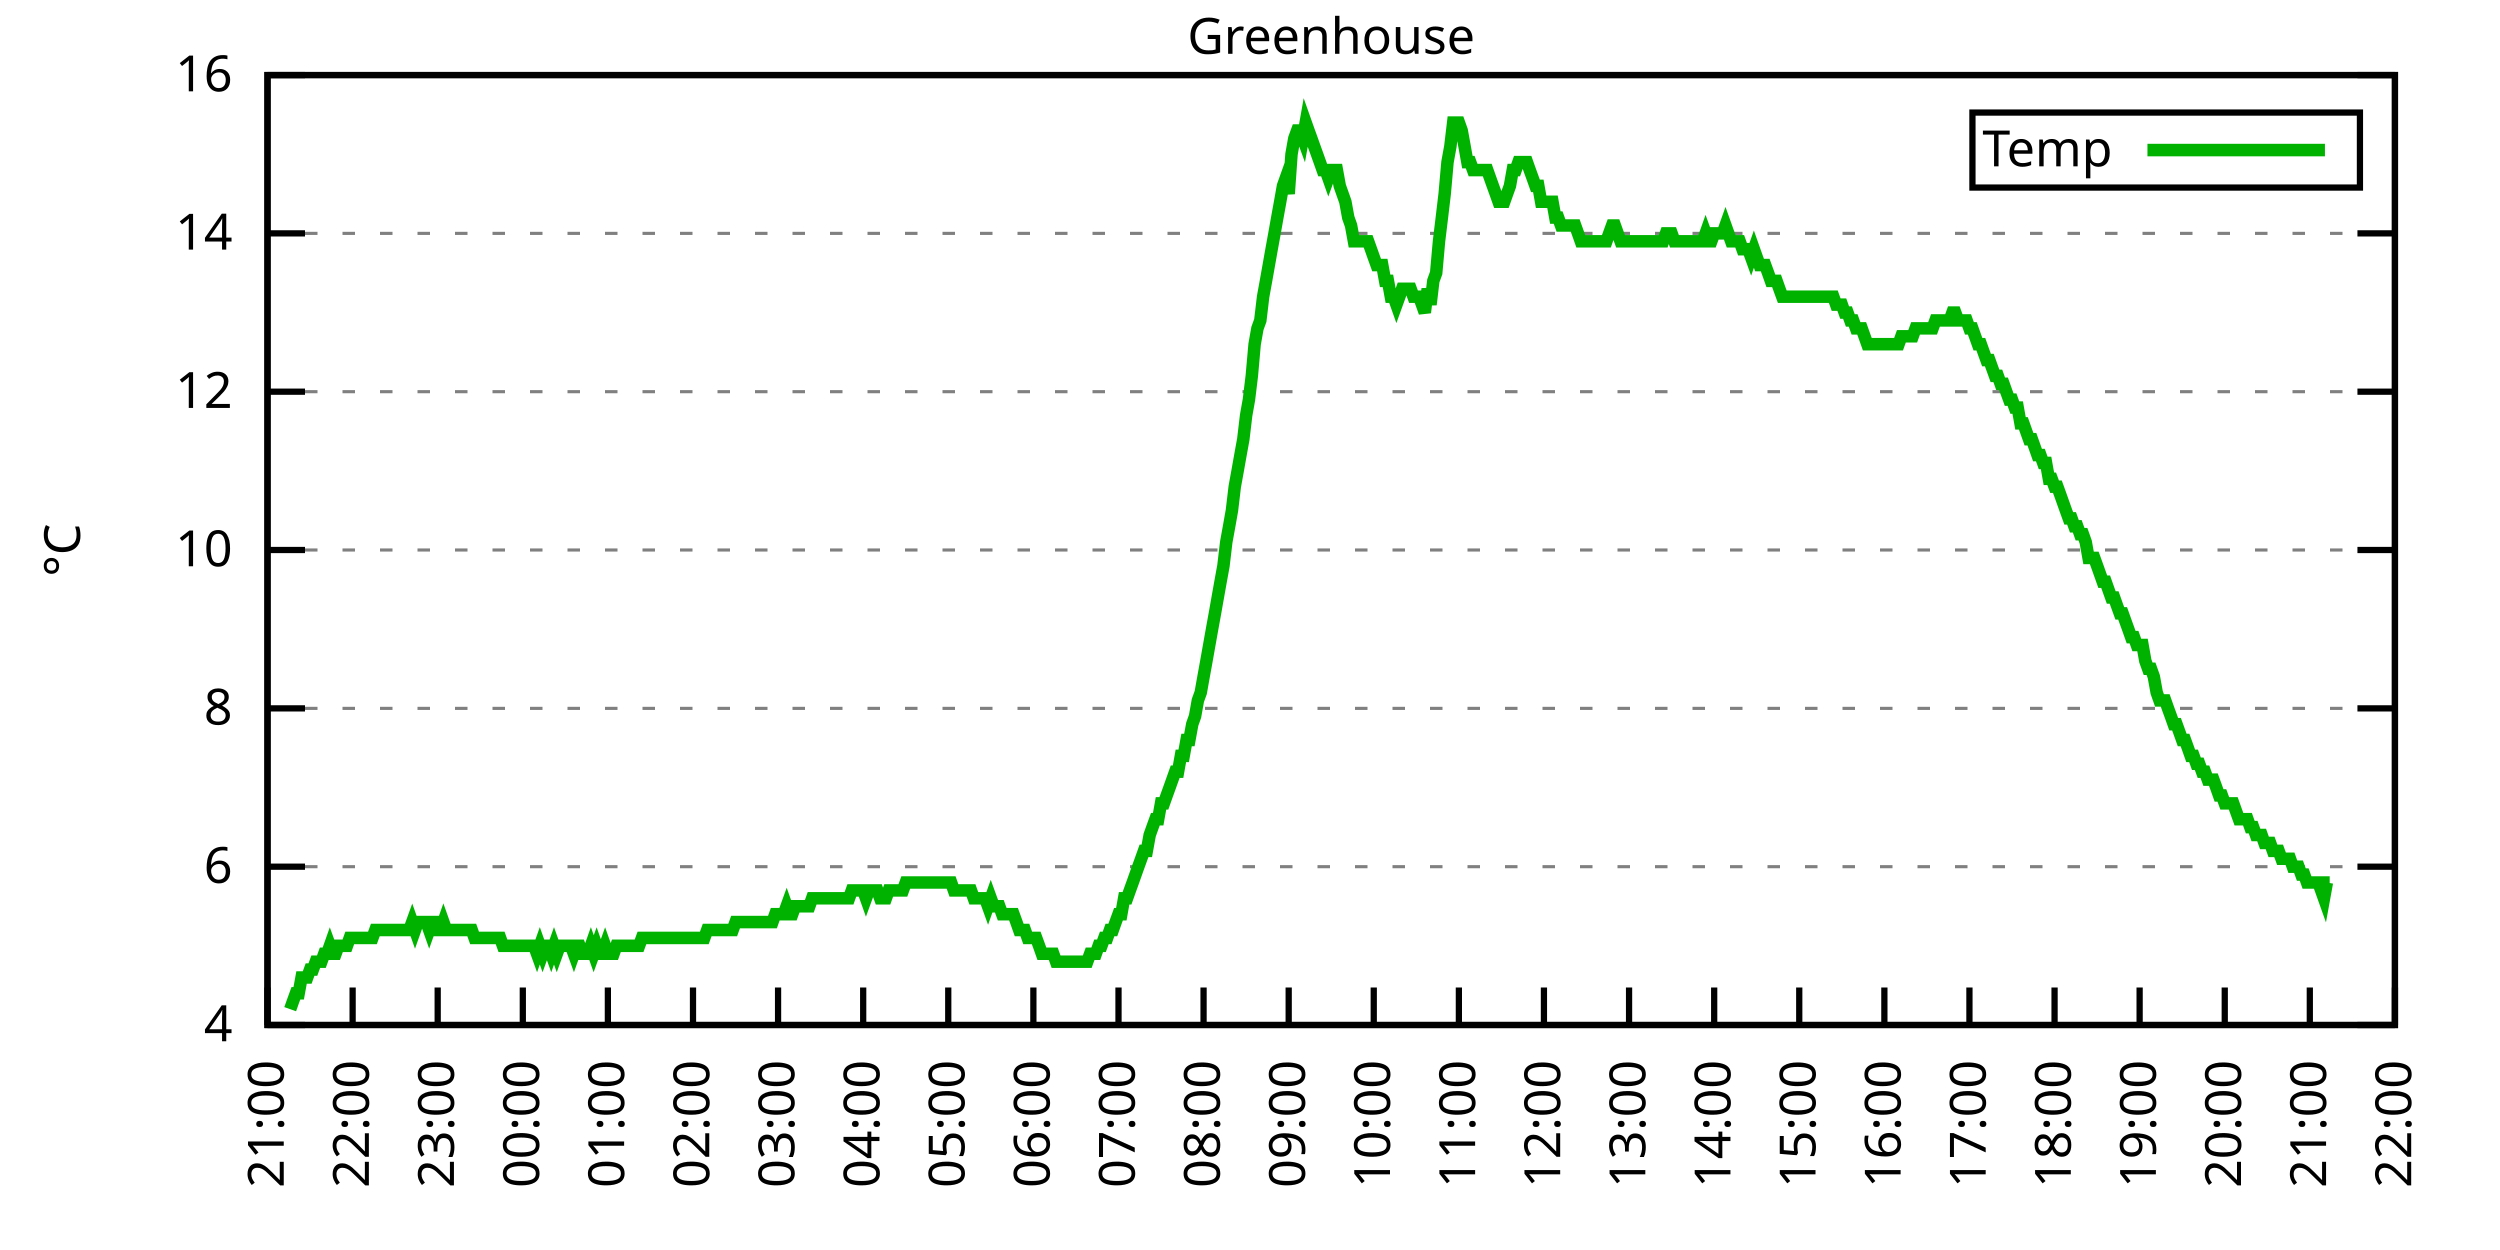
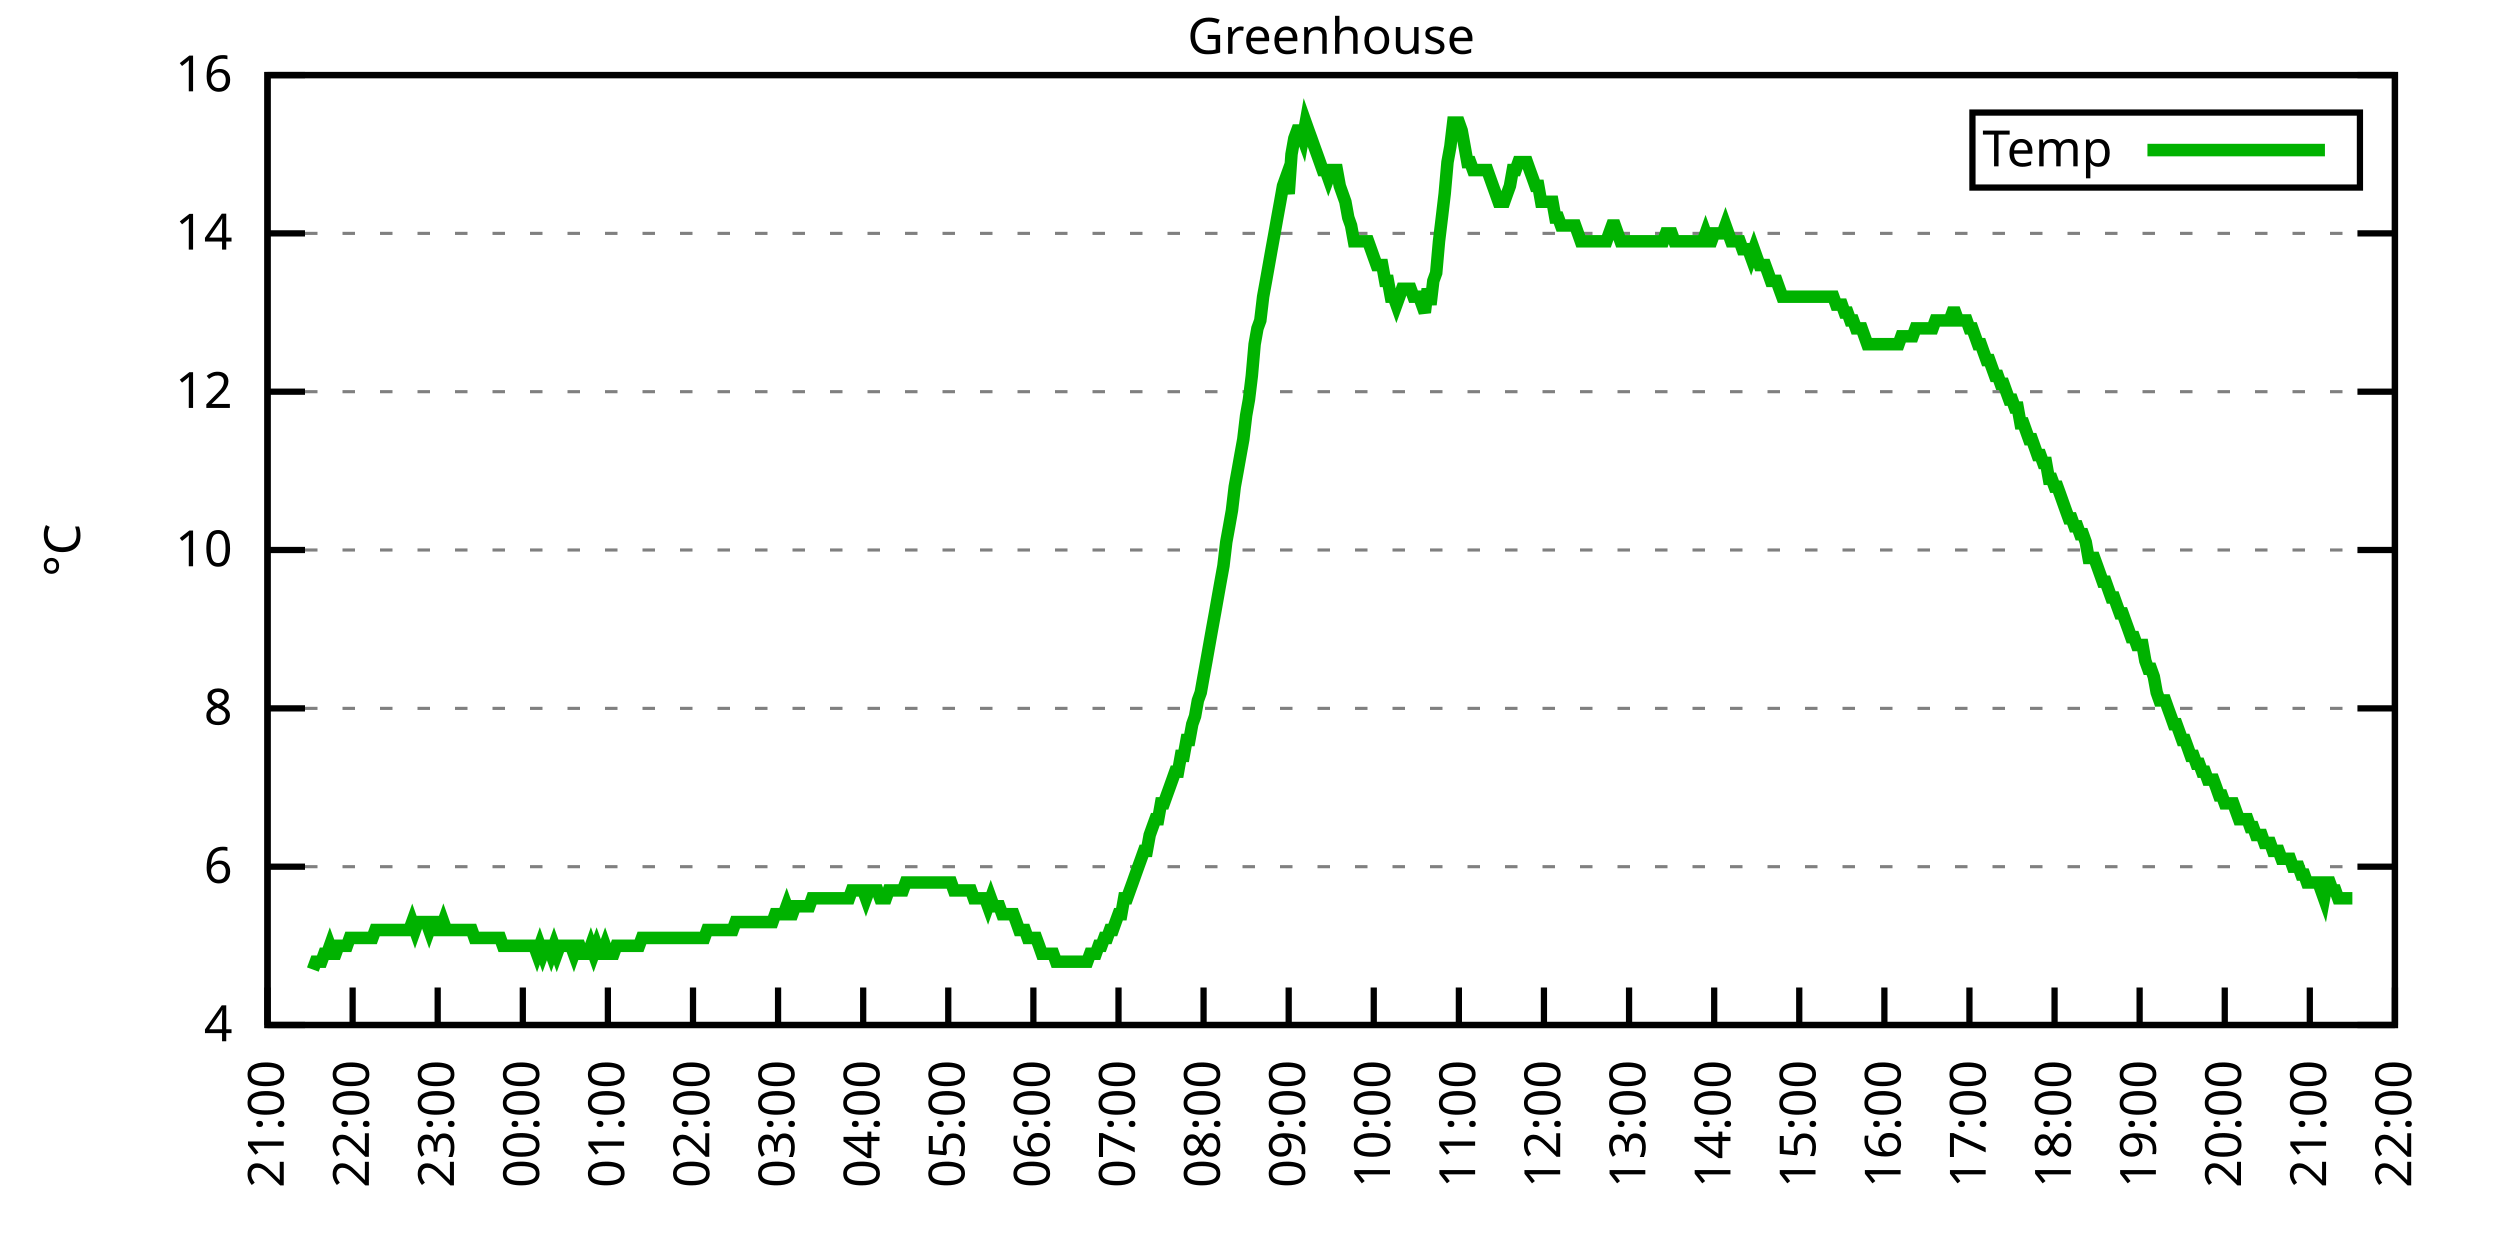
<svg xmlns="http://www.w3.org/2000/svg" xmlns:xlink="http://www.w3.org/1999/xlink" width="400" height="200" viewBox="0 0 400 200">
  <g id="gnuplot_canvas">
    <rect x="0" y="0" width="400" height="200" fill="none" />
    <defs>
      <circle id="gpDot" r="0.5" stroke-width="0.5" stroke="currentColor" />
      <path id="gpPt0" stroke-width="0.333" stroke="currentColor" d="M-1,0 h2 M0,-1 v2" />
      <path id="gpPt1" stroke-width="0.333" stroke="currentColor" d="M-1,-1 L1,1 M1,-1 L-1,1" />
      <path id="gpPt2" stroke-width="0.333" stroke="currentColor" d="M-1,0 L1,0 M0,-1 L0,1 M-1,-1 L1,1 M-1,1 L1,-1" />
      <rect id="gpPt3" stroke-width="0.333" stroke="currentColor" x="-1" y="-1" width="2" height="2" />
      <rect id="gpPt4" stroke-width="0.333" stroke="currentColor" fill="currentColor" x="-1" y="-1" width="2" height="2" />
      <circle id="gpPt5" stroke-width="0.333" stroke="currentColor" cx="0" cy="0" r="1" />
      <use xlink:href="#gpPt5" id="gpPt6" fill="currentColor" stroke="none" />
      <path id="gpPt7" stroke-width="0.333" stroke="currentColor" d="M0,-1.33 L-1.33,0.67 L1.33,0.67 z" />
      <use xlink:href="#gpPt7" id="gpPt8" fill="currentColor" stroke="none" />
      <use xlink:href="#gpPt7" id="gpPt9" stroke="currentColor" transform="rotate(180)" />
      <use xlink:href="#gpPt9" id="gpPt10" fill="currentColor" stroke="none" />
      <use xlink:href="#gpPt3" id="gpPt11" stroke="currentColor" transform="rotate(45)" />
      <use xlink:href="#gpPt11" id="gpPt12" fill="currentColor" stroke="none" />
      <path id="gpPt13" stroke-width="0.333" stroke="currentColor" d="M0,1.330 L1.265,0.411 L0.782,-1.067 L-0.782,-1.076 L-1.265,0.411 z" />
      <use xlink:href="#gpPt13" id="gpPt14" fill="currentColor" stroke="none" />
      <filter id="textbox" filterUnits="objectBoundingBox" x="0" y="0" height="1" width="1">
        <feFlood flood-color="white" flood-opacity="1" result="bgnd" />
        <feComposite in="SourceGraphic" in2="bgnd" operator="atop" />
      </filter>
      <filter id="greybox" filterUnits="objectBoundingBox" x="0" y="0" height="1" width="1">
        <feFlood flood-color="lightgrey" flood-opacity="1" result="grey" />
        <feComposite in="SourceGraphic" in2="grey" operator="atop" />
      </filter>
    </defs>
    <g fill="none" color="white" stroke="currentColor" stroke-width="1.00" stroke-linecap="butt" stroke-linejoin="miter">
</g>
    <g fill="none" color="black" stroke="currentColor" stroke-width="1.00" stroke-linecap="butt" stroke-linejoin="miter">
      <g stroke="none" shape-rendering="crispEdges">
        <polygon fill="rgb(255, 255, 255)" points="42.80,164.00 383.18,164.00 383.18,12.02 42.80,12.02 " />
      </g>
    </g>
    <g fill="none" color="black" stroke="currentColor" stroke-width="1.00" stroke-linecap="butt" stroke-linejoin="miter">
</g>
    <g fill="none" color="black" stroke="black" stroke-width="0.50" stroke-linecap="butt" stroke-linejoin="miter">
</g>
    <g fill="none" color="gray" stroke="currentColor" stroke-width="0.50" stroke-linecap="butt" stroke-linejoin="miter">
      <path stroke="gray" stroke-dasharray="2,4" class="gridline" d="M42.80,164.00 L383.19,164.00  " />
    </g>
    <g fill="none" color="gray" stroke="gray" stroke-width="1.00" stroke-linecap="butt" stroke-linejoin="miter">
</g>
    <g fill="none" color="black" stroke="currentColor" stroke-width="1.00" stroke-linecap="butt" stroke-linejoin="miter">
      <path stroke="black" d="M42.80,164.00 L48.80,164.00 M383.19,164.00 L377.19,164.00  " />
      <g transform="translate(37.20,166.60)" stroke="none" fill="black" font-family="Sans" font-size="8.00" text-anchor="end">
        <text>
          <tspan font-family="Sans"> 4</tspan>
        </text>
      </g>
    </g>
    <g fill="none" color="black" stroke="currentColor" stroke-width="1.00" stroke-linecap="butt" stroke-linejoin="miter">
</g>
    <g fill="none" color="black" stroke="black" stroke-width="0.50" stroke-linecap="butt" stroke-linejoin="miter">
</g>
    <g fill="none" color="gray" stroke="currentColor" stroke-width="0.50" stroke-linecap="butt" stroke-linejoin="miter">
      <path stroke="gray" stroke-dasharray="2,4" class="gridline" d="M42.80,138.67 L383.19,138.67  " />
    </g>
    <g fill="none" color="gray" stroke="gray" stroke-width="1.00" stroke-linecap="butt" stroke-linejoin="miter">
</g>
    <g fill="none" color="black" stroke="currentColor" stroke-width="1.00" stroke-linecap="butt" stroke-linejoin="miter">
      <path stroke="black" d="M42.80,138.67 L48.80,138.67 M383.19,138.67 L377.19,138.67  " />
      <g transform="translate(37.20,141.27)" stroke="none" fill="black" font-family="Sans" font-size="8.00" text-anchor="end">
        <text>
          <tspan font-family="Sans"> 6</tspan>
        </text>
      </g>
    </g>
    <g fill="none" color="black" stroke="currentColor" stroke-width="1.00" stroke-linecap="butt" stroke-linejoin="miter">
</g>
    <g fill="none" color="black" stroke="black" stroke-width="0.50" stroke-linecap="butt" stroke-linejoin="miter">
</g>
    <g fill="none" color="gray" stroke="currentColor" stroke-width="0.50" stroke-linecap="butt" stroke-linejoin="miter">
      <path stroke="gray" stroke-dasharray="2,4" class="gridline" d="M42.80,113.34 L383.19,113.34  " />
    </g>
    <g fill="none" color="gray" stroke="gray" stroke-width="1.00" stroke-linecap="butt" stroke-linejoin="miter">
</g>
    <g fill="none" color="black" stroke="currentColor" stroke-width="1.00" stroke-linecap="butt" stroke-linejoin="miter">
      <path stroke="black" d="M42.80,113.34 L48.80,113.34 M383.19,113.34 L377.19,113.34  " />
      <g transform="translate(37.20,115.94)" stroke="none" fill="black" font-family="Sans" font-size="8.00" text-anchor="end">
        <text>
          <tspan font-family="Sans"> 8</tspan>
        </text>
      </g>
    </g>
    <g fill="none" color="black" stroke="currentColor" stroke-width="1.00" stroke-linecap="butt" stroke-linejoin="miter">
</g>
    <g fill="none" color="black" stroke="black" stroke-width="0.50" stroke-linecap="butt" stroke-linejoin="miter">
</g>
    <g fill="none" color="gray" stroke="currentColor" stroke-width="0.50" stroke-linecap="butt" stroke-linejoin="miter">
      <path stroke="gray" stroke-dasharray="2,4" class="gridline" d="M42.80,88.00 L383.19,88.00  " />
    </g>
    <g fill="none" color="gray" stroke="gray" stroke-width="1.00" stroke-linecap="butt" stroke-linejoin="miter">
</g>
    <g fill="none" color="black" stroke="currentColor" stroke-width="1.00" stroke-linecap="butt" stroke-linejoin="miter">
      <path stroke="black" d="M42.80,88.00 L48.80,88.00 M383.19,88.00 L377.19,88.00  " />
      <g transform="translate(37.20,90.60)" stroke="none" fill="black" font-family="Sans" font-size="8.00" text-anchor="end">
        <text>
          <tspan font-family="Sans"> 10</tspan>
        </text>
      </g>
    </g>
    <g fill="none" color="black" stroke="currentColor" stroke-width="1.00" stroke-linecap="butt" stroke-linejoin="miter">
</g>
    <g fill="none" color="black" stroke="black" stroke-width="0.50" stroke-linecap="butt" stroke-linejoin="miter">
</g>
    <g fill="none" color="gray" stroke="currentColor" stroke-width="0.50" stroke-linecap="butt" stroke-linejoin="miter">
      <path stroke="gray" stroke-dasharray="2,4" class="gridline" d="M42.80,62.67 L383.19,62.67  " />
    </g>
    <g fill="none" color="gray" stroke="gray" stroke-width="1.00" stroke-linecap="butt" stroke-linejoin="miter">
</g>
    <g fill="none" color="black" stroke="currentColor" stroke-width="1.00" stroke-linecap="butt" stroke-linejoin="miter">
      <path stroke="black" d="M42.80,62.67 L48.80,62.67 M383.19,62.67 L377.19,62.67  " />
      <g transform="translate(37.20,65.27)" stroke="none" fill="black" font-family="Sans" font-size="8.00" text-anchor="end">
        <text>
          <tspan font-family="Sans"> 12</tspan>
        </text>
      </g>
    </g>
    <g fill="none" color="black" stroke="currentColor" stroke-width="1.00" stroke-linecap="butt" stroke-linejoin="miter">
</g>
    <g fill="none" color="black" stroke="black" stroke-width="0.50" stroke-linecap="butt" stroke-linejoin="miter">
</g>
    <g fill="none" color="gray" stroke="currentColor" stroke-width="0.50" stroke-linecap="butt" stroke-linejoin="miter">
      <path stroke="gray" stroke-dasharray="2,4" class="gridline" d="M42.80,37.34 L383.19,37.34  " />
    </g>
    <g fill="none" color="gray" stroke="gray" stroke-width="1.00" stroke-linecap="butt" stroke-linejoin="miter">
</g>
    <g fill="none" color="black" stroke="currentColor" stroke-width="1.00" stroke-linecap="butt" stroke-linejoin="miter">
      <path stroke="black" d="M42.80,37.34 L48.80,37.34 M383.19,37.34 L377.19,37.34  " />
      <g transform="translate(37.20,39.94)" stroke="none" fill="black" font-family="Sans" font-size="8.00" text-anchor="end">
        <text>
          <tspan font-family="Sans"> 14</tspan>
        </text>
      </g>
    </g>
    <g fill="none" color="black" stroke="currentColor" stroke-width="1.00" stroke-linecap="butt" stroke-linejoin="miter">
</g>
    <g fill="none" color="black" stroke="black" stroke-width="0.50" stroke-linecap="butt" stroke-linejoin="miter">
</g>
    <g fill="none" color="gray" stroke="currentColor" stroke-width="0.50" stroke-linecap="butt" stroke-linejoin="miter">
      <path stroke="gray" stroke-dasharray="2,4" class="gridline" d="M42.80,12.01 L383.19,12.01  " />
    </g>
    <g fill="none" color="gray" stroke="gray" stroke-width="1.00" stroke-linecap="butt" stroke-linejoin="miter">
</g>
    <g fill="none" color="black" stroke="currentColor" stroke-width="1.00" stroke-linecap="butt" stroke-linejoin="miter">
      <path stroke="black" d="M42.80,12.01 L48.80,12.01 M383.19,12.01 L377.19,12.01  " />
      <g transform="translate(37.20,14.61)" stroke="none" fill="black" font-family="Sans" font-size="8.00" text-anchor="end">
        <text>
          <tspan font-family="Sans"> 16</tspan>
        </text>
      </g>
    </g>
    <g fill="none" color="black" stroke="currentColor" stroke-width="1.00" stroke-linecap="butt" stroke-linejoin="miter">
      <path stroke="black" d="M42.80,164.00 L42.80,158.00  " />
      <g transform="translate(45.40,169.60) rotate(270.00)" stroke="none" fill="black" font-family="Sans" font-size="8.00" text-anchor="end">
        <text>
          <tspan font-family="Sans">21:00</tspan>
        </text>
      </g>
    </g>
    <g fill="none" color="black" stroke="currentColor" stroke-width="1.00" stroke-linecap="butt" stroke-linejoin="miter">
      <path stroke="black" d="M56.42,164.00 L56.42,158.00  " />
      <g transform="translate(59.02,169.60) rotate(270.00)" stroke="none" fill="black" font-family="Sans" font-size="8.00" text-anchor="end">
        <text>
          <tspan font-family="Sans">22:00</tspan>
        </text>
      </g>
    </g>
    <g fill="none" color="black" stroke="currentColor" stroke-width="1.00" stroke-linecap="butt" stroke-linejoin="miter">
      <path stroke="black" d="M70.03,164.00 L70.03,158.00  " />
      <g transform="translate(72.63,169.60) rotate(270.00)" stroke="none" fill="black" font-family="Sans" font-size="8.00" text-anchor="end">
        <text>
          <tspan font-family="Sans">23:00</tspan>
        </text>
      </g>
    </g>
    <g fill="none" color="black" stroke="currentColor" stroke-width="1.00" stroke-linecap="butt" stroke-linejoin="miter">
      <path stroke="black" d="M83.65,164.00 L83.65,158.00  " />
      <g transform="translate(86.25,169.60) rotate(270.00)" stroke="none" fill="black" font-family="Sans" font-size="8.00" text-anchor="end">
        <text>
          <tspan font-family="Sans">00:00</tspan>
        </text>
      </g>
    </g>
    <g fill="none" color="black" stroke="currentColor" stroke-width="1.00" stroke-linecap="butt" stroke-linejoin="miter">
      <path stroke="black" d="M97.26,164.00 L97.26,158.00  " />
      <g transform="translate(99.86,169.60) rotate(270.00)" stroke="none" fill="black" font-family="Sans" font-size="8.00" text-anchor="end">
        <text>
          <tspan font-family="Sans">01:00</tspan>
        </text>
      </g>
    </g>
    <g fill="none" color="black" stroke="currentColor" stroke-width="1.00" stroke-linecap="butt" stroke-linejoin="miter">
      <path stroke="black" d="M110.88,164.00 L110.88,158.00  " />
      <g transform="translate(113.48,169.60) rotate(270.00)" stroke="none" fill="black" font-family="Sans" font-size="8.00" text-anchor="end">
        <text>
          <tspan font-family="Sans">02:00</tspan>
        </text>
      </g>
    </g>
    <g fill="none" color="black" stroke="currentColor" stroke-width="1.00" stroke-linecap="butt" stroke-linejoin="miter">
      <path stroke="black" d="M124.49,164.00 L124.49,158.00  " />
      <g transform="translate(127.09,169.60) rotate(270.00)" stroke="none" fill="black" font-family="Sans" font-size="8.00" text-anchor="end">
        <text>
          <tspan font-family="Sans">03:00</tspan>
        </text>
      </g>
    </g>
    <g fill="none" color="black" stroke="currentColor" stroke-width="1.00" stroke-linecap="butt" stroke-linejoin="miter">
      <path stroke="black" d="M138.11,164.00 L138.11,158.00  " />
      <g transform="translate(140.71,169.60) rotate(270.00)" stroke="none" fill="black" font-family="Sans" font-size="8.00" text-anchor="end">
        <text>
          <tspan font-family="Sans">04:00</tspan>
        </text>
      </g>
    </g>
    <g fill="none" color="black" stroke="currentColor" stroke-width="1.00" stroke-linecap="butt" stroke-linejoin="miter">
      <path stroke="black" d="M151.72,164.00 L151.72,158.00  " />
      <g transform="translate(154.32,169.60) rotate(270.00)" stroke="none" fill="black" font-family="Sans" font-size="8.00" text-anchor="end">
        <text>
          <tspan font-family="Sans">05:00</tspan>
        </text>
      </g>
    </g>
    <g fill="none" color="black" stroke="currentColor" stroke-width="1.00" stroke-linecap="butt" stroke-linejoin="miter">
      <path stroke="black" d="M165.34,164.00 L165.34,158.00  " />
      <g transform="translate(167.94,169.60) rotate(270.00)" stroke="none" fill="black" font-family="Sans" font-size="8.00" text-anchor="end">
        <text>
          <tspan font-family="Sans">06:00</tspan>
        </text>
      </g>
    </g>
    <g fill="none" color="black" stroke="currentColor" stroke-width="1.00" stroke-linecap="butt" stroke-linejoin="miter">
      <path stroke="black" d="M178.96,164.00 L178.96,158.00  " />
      <g transform="translate(181.56,169.60) rotate(270.00)" stroke="none" fill="black" font-family="Sans" font-size="8.00" text-anchor="end">
        <text>
          <tspan font-family="Sans">07:00</tspan>
        </text>
      </g>
    </g>
    <g fill="none" color="black" stroke="currentColor" stroke-width="1.00" stroke-linecap="butt" stroke-linejoin="miter">
      <path stroke="black" d="M192.57,164.00 L192.57,158.00  " />
      <g transform="translate(195.17,169.60) rotate(270.00)" stroke="none" fill="black" font-family="Sans" font-size="8.00" text-anchor="end">
        <text>
          <tspan font-family="Sans">08:00</tspan>
        </text>
      </g>
    </g>
    <g fill="none" color="black" stroke="currentColor" stroke-width="1.00" stroke-linecap="butt" stroke-linejoin="miter">
      <path stroke="black" d="M206.19,164.00 L206.19,158.00  " />
      <g transform="translate(208.79,169.60) rotate(270.00)" stroke="none" fill="black" font-family="Sans" font-size="8.00" text-anchor="end">
        <text>
          <tspan font-family="Sans">09:00</tspan>
        </text>
      </g>
    </g>
    <g fill="none" color="black" stroke="currentColor" stroke-width="1.00" stroke-linecap="butt" stroke-linejoin="miter">
      <path stroke="black" d="M219.80,164.00 L219.80,158.00  " />
      <g transform="translate(222.40,169.60) rotate(270.00)" stroke="none" fill="black" font-family="Sans" font-size="8.00" text-anchor="end">
        <text>
          <tspan font-family="Sans">10:00</tspan>
        </text>
      </g>
    </g>
    <g fill="none" color="black" stroke="currentColor" stroke-width="1.00" stroke-linecap="butt" stroke-linejoin="miter">
      <path stroke="black" d="M233.42,164.00 L233.42,158.00  " />
      <g transform="translate(236.02,169.60) rotate(270.00)" stroke="none" fill="black" font-family="Sans" font-size="8.00" text-anchor="end">
        <text>
          <tspan font-family="Sans">11:00</tspan>
        </text>
      </g>
    </g>
    <g fill="none" color="black" stroke="currentColor" stroke-width="1.00" stroke-linecap="butt" stroke-linejoin="miter">
      <path stroke="black" d="M247.03,164.00 L247.03,158.00  " />
      <g transform="translate(249.63,169.60) rotate(270.00)" stroke="none" fill="black" font-family="Sans" font-size="8.00" text-anchor="end">
        <text>
          <tspan font-family="Sans">12:00</tspan>
        </text>
      </g>
    </g>
    <g fill="none" color="black" stroke="currentColor" stroke-width="1.00" stroke-linecap="butt" stroke-linejoin="miter">
      <path stroke="black" d="M260.65,164.00 L260.65,158.00  " />
      <g transform="translate(263.25,169.60) rotate(270.00)" stroke="none" fill="black" font-family="Sans" font-size="8.00" text-anchor="end">
        <text>
          <tspan font-family="Sans">13:00</tspan>
        </text>
      </g>
    </g>
    <g fill="none" color="black" stroke="currentColor" stroke-width="1.00" stroke-linecap="butt" stroke-linejoin="miter">
      <path stroke="black" d="M274.27,164.00 L274.27,158.00  " />
      <g transform="translate(276.87,169.60) rotate(270.00)" stroke="none" fill="black" font-family="Sans" font-size="8.00" text-anchor="end">
        <text>
          <tspan font-family="Sans">14:00</tspan>
        </text>
      </g>
    </g>
    <g fill="none" color="black" stroke="currentColor" stroke-width="1.00" stroke-linecap="butt" stroke-linejoin="miter">
      <path stroke="black" d="M287.88,164.00 L287.88,158.00  " />
      <g transform="translate(290.48,169.60) rotate(270.00)" stroke="none" fill="black" font-family="Sans" font-size="8.00" text-anchor="end">
        <text>
          <tspan font-family="Sans">15:00</tspan>
        </text>
      </g>
    </g>
    <g fill="none" color="black" stroke="currentColor" stroke-width="1.00" stroke-linecap="butt" stroke-linejoin="miter">
      <path stroke="black" d="M301.50,164.00 L301.50,158.00  " />
      <g transform="translate(304.10,169.60) rotate(270.00)" stroke="none" fill="black" font-family="Sans" font-size="8.00" text-anchor="end">
        <text>
          <tspan font-family="Sans">16:00</tspan>
        </text>
      </g>
    </g>
    <g fill="none" color="black" stroke="currentColor" stroke-width="1.00" stroke-linecap="butt" stroke-linejoin="miter">
      <path stroke="black" d="M315.11,164.00 L315.11,158.00  " />
      <g transform="translate(317.71,169.60) rotate(270.00)" stroke="none" fill="black" font-family="Sans" font-size="8.00" text-anchor="end">
        <text>
          <tspan font-family="Sans">17:00</tspan>
        </text>
      </g>
    </g>
    <g fill="none" color="black" stroke="currentColor" stroke-width="1.00" stroke-linecap="butt" stroke-linejoin="miter">
      <path stroke="black" d="M328.73,164.00 L328.73,158.00  " />
      <g transform="translate(331.33,169.60) rotate(270.00)" stroke="none" fill="black" font-family="Sans" font-size="8.00" text-anchor="end">
        <text>
          <tspan font-family="Sans">18:00</tspan>
        </text>
      </g>
    </g>
    <g fill="none" color="black" stroke="currentColor" stroke-width="1.00" stroke-linecap="butt" stroke-linejoin="miter">
      <path stroke="black" d="M342.34,164.00 L342.34,158.00  " />
      <g transform="translate(344.94,169.60) rotate(270.00)" stroke="none" fill="black" font-family="Sans" font-size="8.00" text-anchor="end">
        <text>
          <tspan font-family="Sans">19:00</tspan>
        </text>
      </g>
    </g>
    <g fill="none" color="black" stroke="currentColor" stroke-width="1.00" stroke-linecap="butt" stroke-linejoin="miter">
      <path stroke="black" d="M355.96,164.00 L355.96,158.00  " />
      <g transform="translate(358.56,169.60) rotate(270.00)" stroke="none" fill="black" font-family="Sans" font-size="8.00" text-anchor="end">
        <text>
          <tspan font-family="Sans">20:00</tspan>
        </text>
      </g>
    </g>
    <g fill="none" color="black" stroke="currentColor" stroke-width="1.00" stroke-linecap="butt" stroke-linejoin="miter">
      <path stroke="black" d="M369.57,164.00 L369.57,158.00  " />
      <g transform="translate(372.17,169.60) rotate(270.00)" stroke="none" fill="black" font-family="Sans" font-size="8.00" text-anchor="end">
        <text>
          <tspan font-family="Sans">21:00</tspan>
        </text>
      </g>
    </g>
    <g fill="none" color="black" stroke="currentColor" stroke-width="1.00" stroke-linecap="butt" stroke-linejoin="miter">
      <path stroke="black" d="M383.19,164.00 L383.19,158.00  " />
      <g transform="translate(385.79,169.60) rotate(270.00)" stroke="none" fill="black" font-family="Sans" font-size="8.00" text-anchor="end">
        <text>
          <tspan font-family="Sans">22:00</tspan>
        </text>
      </g>
    </g>
    <g fill="none" color="black" stroke="currentColor" stroke-width="1.00" stroke-linecap="butt" stroke-linejoin="miter">
</g>
    <g fill="none" color="black" stroke="currentColor" stroke-width="1.00" stroke-linecap="butt" stroke-linejoin="miter">
      <path stroke="black" d="M42.80,12.01 L42.80,164.00 L383.19,164.00 L383.19,12.01 L42.80,12.01 Z  " />
    </g>
    <g fill="none" color="black" stroke="currentColor" stroke-width="1.00" stroke-linecap="butt" stroke-linejoin="miter">
</g>
    <g fill="none" color="black" stroke="currentColor" stroke-width="1.00" stroke-linecap="butt" stroke-linejoin="miter">
      <path stroke="black" d="M315.59,30.01 L315.59,18.01 L377.59,18.01 L377.59,30.01 L315.59,30.01 Z  " />
    </g>
    <g id="Greenhouse_plot_1">
      <g fill="none" color="white" stroke="black" stroke-width="2.00" stroke-linecap="butt" stroke-linejoin="miter">
</g>
      <g fill="none" color="black" stroke="currentColor" stroke-width="2.00" stroke-linecap="butt" stroke-linejoin="miter">
        <g transform="translate(337.99,26.61)" stroke="none" fill="black" font-family="Sans" font-size="8.00" text-anchor="end">
          <text>
            <tspan font-family="Sans">Temp</tspan>
          </text>
        </g>
      </g>
      <g fill="none" color="black" stroke="currentColor" stroke-width="2.00" stroke-linecap="butt" stroke-linejoin="miter">
-         <path stroke="rgb(  0, 178,   0)" d="M343.59,24.01 L371.99,24.01 M46.43,161.47 L46.88,160.20 L47.34,158.93 L47.79,158.93 L48.25,156.40 L48.70,156.40   L49.15,156.40 L49.61,155.13 L50.06,155.13 L50.52,153.87 L50.97,153.87 L51.42,153.87 L51.88,152.60 L52.33,152.60   L52.78,151.33 L53.24,152.60 L53.69,152.60 L54.15,151.33 L54.60,151.33 L55.05,151.33 L55.51,151.33 L55.96,150.07   L56.42,150.07 L56.87,150.07 L57.32,150.07 L57.78,150.07 L58.23,150.07 L58.68,150.07 L59.14,150.07 L59.59,150.07   L60.05,148.80 L60.50,148.80 L60.95,148.80 L61.41,148.80 L61.86,148.80 L62.32,148.80 L62.77,148.80 L63.22,148.80   L63.68,148.80 L64.13,148.80 L64.58,148.80 L65.04,148.80 L65.49,148.80 L65.95,147.53 L66.40,148.80 L66.85,147.53   L67.31,147.53 L67.76,147.53 L68.22,147.53 L68.67,148.80 L69.12,147.53 L69.58,147.53 L70.03,148.80 L70.49,148.80   L70.94,147.53 L71.39,148.80 L71.85,148.80 L72.30,148.80 L72.75,148.80 L73.21,148.80 L73.66,148.80 L74.12,148.80   L74.57,148.80 L75.02,148.80 L75.48,148.80 L75.93,150.07 L76.39,150.07 L76.84,150.07 L77.29,150.07 L77.75,150.07   L78.20,150.07 L78.65,150.07 L79.11,150.07 L79.56,150.07 L80.02,150.07 L80.47,151.33 L80.92,151.33 L81.38,151.33   L81.83,151.33 L82.29,151.33 L82.74,151.33 L83.19,151.33 L83.65,151.33 L84.10,151.33 L84.55,151.33 L85.01,151.33   L85.46,151.33 L85.92,152.60 L86.37,151.33 L86.82,152.60 L87.28,151.33 L87.73,151.33 L88.19,152.60 L88.64,151.33   L89.09,152.60 L89.55,151.33 L90.00,151.33 L90.45,151.33 L90.91,151.33 L91.36,151.33 L91.82,152.60 L92.27,151.33   L92.72,151.33 L93.18,152.60 L93.63,152.60 L94.09,152.60 L94.54,151.33 L94.99,152.60 L95.45,151.33 L95.90,152.60   L96.35,152.60 L96.81,151.33 L97.26,152.60 L97.72,152.60 L98.17,152.60 L98.62,151.33 L99.08,151.33 L99.53,151.33   L99.99,151.33 L100.44,151.33 L100.89,151.33 L101.35,151.33 L101.80,151.33 L102.25,151.33 L102.71,150.07 L103.16,150.07   L103.62,150.07 L104.07,150.07 L104.52,150.07 L104.98,150.07 L105.43,150.07 L105.89,150.07 L106.34,150.07 L106.79,150.07   L107.25,150.07 L107.70,150.07 L108.15,150.07 L108.61,150.07 L109.06,150.07 L109.52,150.07 L109.97,150.07 L110.42,150.07   L110.88,150.07 L111.33,150.07 L111.79,150.07 L112.24,150.07 L112.69,150.07 L113.15,148.80 L113.60,148.80 L114.05,148.80   L114.51,148.80 L114.96,148.80 L115.42,148.80 L115.87,148.80 L116.32,148.80 L116.78,148.80 L117.23,148.80 L117.69,147.53   L118.14,147.53 L118.59,147.53 L119.05,147.53 L119.50,147.53 L119.96,147.53 L120.41,147.53 L120.86,147.53 L121.32,147.53   L121.77,147.53 L122.22,147.53 L122.68,147.53 L123.13,147.53 L123.59,147.53 L124.04,146.27 L124.49,146.27 L124.95,146.27   L125.40,146.27 L125.86,145.00 L126.31,146.27 L126.76,146.27 L127.22,145.00 L127.67,145.00 L128.12,145.00 L128.58,145.00   L129.03,145.00 L129.49,145.00 L129.94,143.73 L130.39,143.73 L130.85,143.73 L131.30,143.73 L131.76,143.73 L132.21,143.73   L132.66,143.73 L133.12,143.73 L133.57,143.73 L134.02,143.73 L134.48,143.73 L134.93,143.73 L135.39,143.73 L135.84,143.73   L136.29,142.47 L136.75,142.47 L137.20,142.47 L137.66,142.47 L138.11,142.47 L138.56,143.73 L139.02,142.47 L139.47,142.47   L139.92,142.47 L140.38,142.47 L140.83,143.73 L141.29,143.73 L141.74,143.73 L142.19,142.47 L142.65,142.47 L143.10,142.47   L143.56,142.47 L144.01,142.47 L144.46,142.47 L144.92,141.20 L145.37,141.20 L145.82,141.20 L146.28,141.20 L146.73,141.20   L147.19,141.20 L147.64,141.20 L148.09,141.20 L148.55,141.20 L149.00,141.20 L149.46,141.20 L149.91,141.20 L150.36,141.20   L150.82,141.20 L151.27,141.20 L151.72,141.20 L152.18,141.20 L152.63,142.47 L153.09,142.47 L153.54,142.47 L153.99,142.47   L154.45,142.47 L154.90,142.47 L155.36,142.47 L155.81,143.73 L156.26,143.73 L156.72,143.73 L157.17,143.73 L157.62,143.73   L158.08,145.00 L158.53,143.73 L158.99,145.00 L159.44,145.00 L159.89,145.00 L160.35,146.27 L160.80,146.27 L161.26,146.27   L161.71,146.27 L162.16,146.27 L162.62,147.53 L163.07,148.80 L163.52,148.80 L163.98,148.80 L164.43,150.07 L164.89,150.07   L165.34,150.07 L165.79,150.07 L166.25,151.33 L166.70,152.60 L167.16,152.60 L167.61,152.60 L168.06,152.60 L168.52,152.60   L168.97,153.87 L169.43,153.87 L169.88,153.87 L170.33,153.87 L170.79,153.87 L171.24,153.87 L171.69,153.87 L172.15,153.87   L172.60,153.87 L173.06,153.87 L173.51,153.87 L173.96,153.87 L174.42,152.60 L174.87,152.60 L175.33,152.60 L175.78,151.33   L176.23,151.33 L176.69,150.07 L177.14,150.07 L177.59,148.80 L178.05,148.80 L178.50,147.53 L178.96,146.27 L179.41,146.27   L179.86,143.73 L180.32,143.73 L180.77,142.47 L181.23,141.20 L181.68,139.93 L182.13,138.67 L182.59,137.40 L183.04,136.14   L183.49,136.14 L183.95,133.60 L184.40,132.34 L184.86,131.07 L185.31,131.07 L185.76,128.54 L186.22,128.54 L186.67,127.27   L187.13,126.00 L187.58,124.74 L188.03,123.47 L188.49,123.47 L188.94,120.94 L189.39,120.94 L189.85,118.40 L190.30,118.40   L190.76,115.87 L191.21,114.60 L191.66,112.07 L192.12,110.80 L192.57,108.27 L193.03,105.74 L193.48,103.20 L193.93,100.67   L194.39,98.14 L194.84,95.60 L195.29,93.07 L195.75,90.54 L196.20,86.74 L196.66,84.21 L197.11,81.67 L197.56,77.87   L198.02,75.34 L198.47,72.81 L198.93,70.27 L199.38,66.47 L199.83,63.94 L200.29,60.14 L200.74,55.07 L201.19,52.54   L201.65,51.27 L202.10,47.47 L202.56,44.94 L203.01,42.41 L203.46,39.87 L203.92,37.34 L204.37,34.81 L204.83,32.28   L205.28,29.74 L205.73,28.48 L206.19,31.01 L206.64,24.68 L207.09,22.14 L207.55,20.88 L208.00,20.88 L208.46,22.14   L208.91,19.61 L209.36,20.88 L209.82,22.14 L210.27,23.41 L210.73,24.68 L211.18,25.94 L211.63,27.21 L212.09,27.21   L212.54,28.48 L213.00,27.21 L213.45,27.21 L213.90,27.21 L214.36,29.74 L214.81,31.01 L215.26,32.28 L215.72,34.81   L216.17,36.08 L216.63,38.61 L217.08,38.61 L217.53,38.61 L217.99,38.61 L218.44,38.61 L218.90,38.61 L219.35,39.87   L219.80,41.14 L220.26,42.41 L220.71,42.41 L221.16,42.41 L221.62,44.94 L222.07,44.94 L222.53,47.47 L222.98,47.47   L223.43,48.74 L223.89,47.47 L224.34,46.21 L224.80,46.21 L225.25,46.21 L225.70,46.21 L226.16,47.47 L226.61,47.47   L227.06,47.47 L227.52,48.74 L227.97,50.01 L228.43,46.21 L228.88,48.74 L229.33,44.94 L229.79,43.67 L230.24,38.61   L230.70,34.81 L231.15,31.01 L231.60,25.94 L232.06,23.41 L232.51,19.61 L232.96,19.61 L233.42,19.61 L233.87,20.88   L234.33,23.41 L234.78,25.94 L235.23,25.94 L235.69,27.21 L236.14,27.21 L236.60,27.21 L237.05,27.21 L237.50,27.21   L237.96,27.21 L238.41,28.48 L238.86,29.74 L239.32,31.01 L239.77,32.28 L240.23,32.28 L240.68,32.28 L241.13,31.01   L241.59,29.74 L242.04,27.21 L242.50,27.21 L242.95,25.94 L243.40,25.94 L243.86,25.94 L244.31,25.94 L244.76,27.21   L245.22,28.48 L245.67,29.74 L246.13,29.74 L246.58,32.28 L247.03,32.28 L247.49,32.28 L247.94,32.28 L248.40,32.28   L248.85,34.81 L249.30,34.81 L249.76,36.08 L250.21,36.08 L250.66,36.08 L251.12,36.08 L251.57,36.08 L252.03,36.08   L252.48,37.34 L252.93,38.61 L253.39,38.61 L253.84,38.61 L254.30,38.61 L254.75,38.61 L255.20,38.61 L255.66,38.61   L256.11,38.61 L256.56,38.61 L257.02,38.61 L257.47,37.34 L257.93,36.08 L258.38,36.08 L258.83,37.34 L259.29,38.61   L259.74,38.61 L260.20,38.61 L260.65,38.61 L261.10,38.61 L261.56,38.61 L262.01,38.61 L262.47,38.61 L262.92,38.61   L263.37,38.61 L263.83,38.61 L264.28,38.61 L264.73,38.61 L265.19,38.61 L265.64,38.61 L266.10,38.61 L266.55,37.34   L267.00,37.34 L267.46,37.34 L267.91,38.61 L268.37,38.61 L268.82,38.61 L269.27,38.61 L269.73,38.61 L270.18,38.61   L270.63,38.61 L271.09,38.61 L271.54,38.61 L272.00,38.61 L272.45,38.61 L272.90,37.34 L273.36,38.61 L273.81,38.61   L274.27,37.34 L274.72,37.34 L275.17,37.34 L275.63,37.34 L276.08,36.08 L276.53,37.34 L276.99,38.61 L277.44,38.61   L277.90,38.61 L278.35,38.61 L278.80,39.87 L279.26,39.87 L279.71,39.87 L280.17,41.14 L280.62,39.87 L281.07,41.14   L281.53,42.41 L281.98,42.41 L282.43,42.41 L282.89,43.67 L283.34,44.94 L283.80,44.94 L284.25,44.94 L284.70,46.21   L285.16,47.47 L285.61,47.47 L286.07,47.47 L286.52,47.47 L286.97,47.47 L287.43,47.47 L287.88,47.47 L288.33,47.47   L288.79,47.47 L289.24,47.47 L289.70,47.47 L290.15,47.47 L290.60,47.47 L291.06,47.47 L291.51,47.47 L291.97,47.47   L292.42,47.47 L292.87,47.47 L293.33,47.47 L293.78,48.74 L294.23,48.74 L294.69,48.74 L295.14,50.01 L295.60,50.01   L296.05,51.27 L296.50,51.27 L296.96,52.54 L297.41,52.54 L297.87,52.54 L298.32,53.81 L298.77,55.07 L299.23,55.07   L299.68,55.07 L300.13,55.07 L300.59,55.07 L301.04,55.07 L301.50,55.07 L301.95,55.07 L302.40,55.07 L302.86,55.07   L303.31,55.07 L303.77,55.07 L304.22,53.81 L304.67,53.81 L305.13,53.81 L305.58,53.81 L306.03,53.81 L306.49,52.54   L306.94,52.54 L307.40,52.54 L307.85,52.54 L308.30,52.54 L308.76,52.54 L309.21,52.54 L309.67,51.27 L310.12,51.27   L310.57,51.27 L311.03,51.27 L311.48,51.27 L311.94,51.27 L312.39,50.01 L312.84,50.01 L313.30,51.27 L313.75,51.27   L314.20,51.27 L314.66,51.27 L315.11,52.54 L315.57,52.54 L316.02,53.81 L316.47,55.07 L316.93,55.07 L317.38,56.34   L317.84,57.61 L318.29,57.61 L318.74,58.87 L319.20,60.14 L319.65,60.14 L320.10,61.41 L320.56,61.41 L321.01,62.67   L321.47,63.94 L321.92,63.94 L322.37,65.21 L322.83,65.21 L323.28,67.74 L323.74,67.74 L324.19,69.01 L324.64,70.27   L325.10,70.27 L325.55,71.54 L326.00,72.81 L326.46,72.81 L326.91,74.07 L327.37,74.07 L327.82,76.61 L328.27,76.61   L328.73,77.87 L329.18,77.87 L329.64,79.14 L330.09,80.41 L330.54,81.67 L331.00,82.94 L331.45,82.94 L331.90,84.21   L332.36,84.21 L332.81,85.47 L333.27,85.47 L333.72,86.74 L334.17,89.27 L334.63,89.27 L335.08,89.27 L335.54,90.54   L335.99,91.80 L336.44,93.07 L336.90,93.07 L337.35,94.34 L337.80,95.60 L338.26,95.60 L338.71,96.87 L339.17,98.14   L339.62,98.14 L340.07,99.40 L340.53,100.67 L340.98,101.94 L341.44,101.94 L341.89,103.20 L342.34,103.20 L342.80,103.20   L343.25,105.74 L343.70,107.00 L344.16,107.00 L344.61,108.27 L345.07,110.80 L345.52,112.07 L345.97,112.07 L346.43,112.07   L346.88,113.34 L347.34,114.60 L347.79,115.87 L348.24,115.87 L348.70,117.14 L349.15,118.40 L349.60,118.40 L350.06,119.67   L350.51,120.94 L350.97,120.94 L351.42,122.20 L351.87,122.20 L352.33,123.47 L352.78,123.47 L353.24,124.74 L353.69,124.74   L354.14,124.74 L354.60,126.00 L355.05,127.27 L355.50,127.27 L355.96,128.54 L356.41,128.54 L356.87,128.54 L357.32,128.54   L357.77,129.80 L358.23,131.07 L358.68,131.07 L359.14,131.07 L359.59,131.07 L360.04,132.34 L360.50,132.34 L360.95,133.60   L361.41,133.60 L361.86,133.60 L362.31,134.87 L362.77,134.87 L363.22,134.87 L363.67,136.14 L364.13,136.14 L364.58,136.14   L365.04,137.40 L365.49,137.40 L365.94,137.40 L366.40,137.40 L366.85,138.67 L367.31,138.67 L367.76,138.67 L368.21,139.93   L368.67,139.93 L369.12,141.20 L369.57,141.20 L370.03,141.20 L370.48,141.20 L370.94,141.20 L371.39,142.47 L371.84,143.73   L372.30,141.20 L372.75,141.20  " />
+         <path stroke="rgb(  0, 178,   0)" d="M343.59,24.01 L371.99,24.01 M50.06,155.13 L50.52,153.87 L50.97,153.87 L51.42,153.87 L51.88,152.60 L52.33,152.60   L52.78,151.33 L53.24,152.60 L53.69,152.60 L54.15,151.33 L54.60,151.33 L55.05,151.33 L55.51,151.33 L55.96,150.07   L56.42,150.07 L56.87,150.07 L57.32,150.07 L57.78,150.07 L58.23,150.07 L58.68,150.07 L59.14,150.07 L59.59,150.07   L60.05,148.80 L60.50,148.80 L60.95,148.80 L61.41,148.80 L61.86,148.80 L62.32,148.80 L62.77,148.80 L63.22,148.80   L63.68,148.80 L64.13,148.80 L64.58,148.80 L65.04,148.80 L65.49,148.80 L65.95,147.53 L66.40,148.80 L66.85,147.53   L67.31,147.53 L67.76,147.53 L68.22,147.53 L68.67,148.80 L69.12,147.53 L69.58,147.53 L70.03,148.80 L70.49,148.80   L70.94,147.53 L71.39,148.80 L71.85,148.80 L72.30,148.80 L72.75,148.80 L73.21,148.80 L73.66,148.80 L74.12,148.80   L74.57,148.80 L75.02,148.80 L75.48,148.80 L75.93,150.07 L76.39,150.07 L76.84,150.07 L77.29,150.07 L77.75,150.07   L78.20,150.07 L78.65,150.07 L79.11,150.07 L79.56,150.07 L80.02,150.07 L80.47,151.33 L80.92,151.33 L81.38,151.33   L81.83,151.33 L82.29,151.33 L82.74,151.33 L83.19,151.33 L83.65,151.33 L84.10,151.33 L84.55,151.33 L85.01,151.33   L85.46,151.33 L85.92,152.60 L86.37,151.33 L86.82,152.60 L87.28,151.33 L87.73,151.33 L88.19,152.60 L88.64,151.33   L89.09,152.60 L89.55,151.33 L90.00,151.33 L90.45,151.33 L90.91,151.33 L91.36,151.33 L91.82,152.60 L92.27,151.33   L92.72,151.33 L93.18,152.60 L93.63,152.60 L94.09,152.60 L94.54,151.33 L94.99,152.60 L95.45,151.33 L95.90,152.60   L96.35,152.60 L96.81,151.33 L97.26,152.60 L97.72,152.60 L98.17,152.60 L98.62,151.33 L99.08,151.33 L99.53,151.33   L99.99,151.33 L100.44,151.33 L100.89,151.33 L101.35,151.33 L101.80,151.33 L102.25,151.33 L102.71,150.07 L103.16,150.07   L103.62,150.07 L104.07,150.07 L104.52,150.07 L104.98,150.07 L105.43,150.07 L105.89,150.07 L106.34,150.07 L106.79,150.07   L107.25,150.07 L107.70,150.07 L108.15,150.07 L108.61,150.07 L109.06,150.07 L109.52,150.07 L109.97,150.07 L110.42,150.07   L110.88,150.07 L111.33,150.07 L111.79,150.07 L112.24,150.07 L112.69,150.07 L113.15,148.80 L113.60,148.80 L114.05,148.80   L114.51,148.80 L114.96,148.80 L115.42,148.80 L115.87,148.80 L116.32,148.80 L116.78,148.80 L117.23,148.80 L117.69,147.53   L118.14,147.53 L118.59,147.53 L119.05,147.53 L119.50,147.53 L119.96,147.53 L120.41,147.53 L120.86,147.53 L121.32,147.53   L121.77,147.53 L122.22,147.53 L122.68,147.53 L123.13,147.53 L123.59,147.53 L124.04,146.27 L124.49,146.27 L124.95,146.27   L125.40,146.27 L125.86,145.00 L126.31,146.27 L126.76,146.27 L127.22,145.00 L127.67,145.00 L128.12,145.00 L128.58,145.00   L129.03,145.00 L129.49,145.00 L129.94,143.73 L130.39,143.73 L130.85,143.73 L131.30,143.73 L131.76,143.73 L132.21,143.73   L132.66,143.73 L133.12,143.73 L133.57,143.73 L134.02,143.73 L134.48,143.73 L134.93,143.73 L135.39,143.73 L135.84,143.73   L136.29,142.47 L136.75,142.47 L137.20,142.47 L137.66,142.47 L138.11,142.47 L138.56,143.73 L139.02,142.47 L139.47,142.47   L139.92,142.47 L140.38,142.47 L140.83,143.73 L141.29,143.73 L141.74,143.73 L142.19,142.47 L142.65,142.47 L143.10,142.47   L143.56,142.47 L144.01,142.47 L144.46,142.47 L144.92,141.20 L145.37,141.20 L145.82,141.20 L146.28,141.20 L146.73,141.20   L147.19,141.20 L147.64,141.20 L148.09,141.20 L148.55,141.20 L149.00,141.20 L149.46,141.20 L149.91,141.20 L150.36,141.20   L150.82,141.20 L151.27,141.20 L151.72,141.20 L152.18,141.20 L152.63,142.47 L153.09,142.47 L153.54,142.47 L153.99,142.47   L154.45,142.47 L154.90,142.47 L155.36,142.47 L155.81,143.73 L156.26,143.73 L156.72,143.73 L157.17,143.73 L157.62,143.73   L158.08,145.00 L158.53,143.73 L158.99,145.00 L159.44,145.00 L159.89,145.00 L160.35,146.27 L160.80,146.27 L161.26,146.27   L161.71,146.27 L162.16,146.27 L162.62,147.53 L163.07,148.80 L163.52,148.80 L163.98,148.80 L164.43,150.07 L164.89,150.07   L165.34,150.07 L165.79,150.07 L166.25,151.33 L166.70,152.60 L167.16,152.60 L167.61,152.60 L168.06,152.60 L168.52,152.60   L168.97,153.87 L169.43,153.87 L169.88,153.87 L170.33,153.87 L170.79,153.87 L171.24,153.87 L171.69,153.87 L172.15,153.87   L172.60,153.87 L173.06,153.87 L173.51,153.87 L173.96,153.87 L174.42,152.60 L174.87,152.60 L175.33,152.60 L175.78,151.33   L176.23,151.33 L176.69,150.07 L177.14,150.07 L177.59,148.80 L178.05,148.80 L178.50,147.53 L178.96,146.27 L179.41,146.27   L179.86,143.73 L180.32,143.73 L180.77,142.47 L181.23,141.20 L181.68,139.93 L182.13,138.67 L182.59,137.40 L183.04,136.14   L183.49,136.14 L183.95,133.60 L184.40,132.34 L184.86,131.07 L185.31,131.07 L185.76,128.54 L186.22,128.54 L186.67,127.27   L187.13,126.00 L187.58,124.74 L188.03,123.47 L188.49,123.47 L188.94,120.94 L189.39,120.94 L189.85,118.40 L190.30,118.40   L190.76,115.87 L191.21,114.60 L191.66,112.07 L192.12,110.80 L192.57,108.27 L193.03,105.74 L193.48,103.20 L193.93,100.67   L194.39,98.14 L194.84,95.60 L195.29,93.07 L195.75,90.54 L196.20,86.74 L196.66,84.21 L197.11,81.67 L197.56,77.87   L198.02,75.34 L198.47,72.81 L198.93,70.27 L199.38,66.47 L199.83,63.94 L200.29,60.14 L200.74,55.07 L201.19,52.54   L201.65,51.27 L202.10,47.47 L202.56,44.94 L203.01,42.41 L203.46,39.87 L203.92,37.34 L204.37,34.81 L204.83,32.28   L205.28,29.74 L205.73,28.48 L206.19,31.01 L206.64,24.68 L207.09,22.14 L207.55,20.88 L208.00,20.88 L208.46,22.14   L208.91,19.61 L209.36,20.88 L209.82,22.14 L210.27,23.41 L210.73,24.68 L211.18,25.94 L211.63,27.21 L212.09,27.21   L212.54,28.48 L213.00,27.21 L213.45,27.21 L213.90,27.21 L214.36,29.74 L214.81,31.01 L215.26,32.28 L215.72,34.81   L216.17,36.08 L216.63,38.61 L217.08,38.61 L217.53,38.61 L217.99,38.61 L218.44,38.61 L218.90,38.61 L219.35,39.87   L219.80,41.14 L220.26,42.41 L220.71,42.41 L221.16,42.41 L221.62,44.94 L222.07,44.94 L222.53,47.47 L222.98,47.47   L223.43,48.74 L223.89,47.47 L224.34,46.21 L224.80,46.21 L225.25,46.21 L225.70,46.21 L226.16,47.47 L226.61,47.47   L227.06,47.47 L227.52,48.74 L227.97,50.01 L228.43,46.21 L228.88,48.74 L229.33,44.94 L229.79,43.67 L230.24,38.61   L230.70,34.81 L231.15,31.01 L231.60,25.94 L232.06,23.41 L232.51,19.61 L232.96,19.61 L233.42,19.61 L233.87,20.88   L234.33,23.41 L234.78,25.94 L235.23,25.94 L235.69,27.21 L236.14,27.21 L236.60,27.21 L237.05,27.21 L237.50,27.21   L237.96,27.21 L238.41,28.48 L238.86,29.74 L239.32,31.01 L239.77,32.28 L240.23,32.28 L240.68,32.28 L241.13,31.01   L241.59,29.74 L242.04,27.21 L242.50,27.21 L242.95,25.94 L243.40,25.94 L243.86,25.94 L244.31,25.94 L244.76,27.21   L245.22,28.48 L245.67,29.74 L246.13,29.74 L246.58,32.28 L247.03,32.28 L247.49,32.28 L247.94,32.28 L248.40,32.28   L248.85,34.81 L249.30,34.81 L249.76,36.08 L250.21,36.08 L250.66,36.08 L251.12,36.08 L251.57,36.08 L252.03,36.08   L252.48,37.34 L252.93,38.61 L253.39,38.61 L253.84,38.61 L254.30,38.61 L254.75,38.61 L255.20,38.61 L255.66,38.61   L256.11,38.61 L256.56,38.61 L257.02,38.61 L257.47,37.34 L257.93,36.08 L258.38,36.08 L258.83,37.34 L259.29,38.61   L259.74,38.61 L260.20,38.61 L260.65,38.61 L261.10,38.61 L261.56,38.61 L262.01,38.61 L262.47,38.61 L262.92,38.61   L263.37,38.61 L263.83,38.61 L264.28,38.61 L264.73,38.61 L265.19,38.61 L265.64,38.61 L266.10,38.61 L266.55,37.34   L267.00,37.34 L267.46,37.34 L267.91,38.61 L268.37,38.61 L268.82,38.61 L269.27,38.61 L269.73,38.61 L270.18,38.61   L270.63,38.61 L271.09,38.61 L271.54,38.61 L272.00,38.61 L272.45,38.61 L272.90,37.34 L273.36,38.61 L273.81,38.61   L274.27,37.34 L274.72,37.34 L275.17,37.34 L275.63,37.34 L276.08,36.08 L276.53,37.34 L276.99,38.61 L277.44,38.61   L277.90,38.61 L278.35,38.61 L278.80,39.87 L279.26,39.87 L279.71,39.87 L280.17,41.14 L280.62,39.87 L281.07,41.14   L281.53,42.41 L281.98,42.41 L282.43,42.41 L282.89,43.67 L283.34,44.94 L283.80,44.94 L284.25,44.94 L284.70,46.21   L285.16,47.47 L285.61,47.47 L286.07,47.47 L286.52,47.47 L286.97,47.47 L287.43,47.47 L287.88,47.47 L288.33,47.47   L288.79,47.47 L289.24,47.47 L289.70,47.47 L290.15,47.47 L290.60,47.47 L291.06,47.47 L291.51,47.47 L291.97,47.47   L292.42,47.47 L292.87,47.47 L293.33,47.47 L293.78,48.74 L294.23,48.74 L294.69,48.74 L295.14,50.01 L295.60,50.01   L296.05,51.27 L296.50,51.27 L296.96,52.54 L297.41,52.54 L297.87,52.54 L298.32,53.81 L298.77,55.07 L299.23,55.07   L299.68,55.07 L300.13,55.07 L300.59,55.07 L301.04,55.07 L301.50,55.07 L301.95,55.07 L302.40,55.07 L302.86,55.07   L303.31,55.07 L303.77,55.07 L304.22,53.81 L304.67,53.81 L305.13,53.81 L305.58,53.81 L306.03,53.81 L306.49,52.54   L306.94,52.54 L307.40,52.54 L307.85,52.54 L308.30,52.54 L308.76,52.54 L309.21,52.54 L309.67,51.27 L310.12,51.27   L310.57,51.27 L311.03,51.27 L311.48,51.27 L311.94,51.27 L312.39,50.01 L312.84,50.01 L313.30,51.27 L313.75,51.27   L314.20,51.27 L314.66,51.27 L315.11,52.54 L315.57,52.54 L316.02,53.81 L316.47,55.07 L316.93,55.07 L317.38,56.34   L317.84,57.61 L318.29,57.61 L318.74,58.87 L319.20,60.14 L319.65,60.14 L320.10,61.41 L320.56,61.41 L321.01,62.67   L321.47,63.94 L321.92,63.94 L322.37,65.21 L322.83,65.21 L323.28,67.74 L323.74,67.74 L324.19,69.01 L324.64,70.27   L325.10,70.27 L325.55,71.54 L326.00,72.81 L326.46,72.81 L326.91,74.07 L327.37,74.07 L327.82,76.61 L328.27,76.61   L328.73,77.87 L329.18,77.87 L329.64,79.14 L330.09,80.41 L330.54,81.67 L331.00,82.94 L331.45,82.94 L331.90,84.21   L332.36,84.21 L332.81,85.47 L333.27,85.47 L333.72,86.74 L334.17,89.27 L334.63,89.27 L335.08,89.27 L335.54,90.54   L335.99,91.80 L336.44,93.07 L336.90,93.07 L337.35,94.34 L337.80,95.60 L338.26,95.60 L338.71,96.87 L339.17,98.14   L339.62,98.14 L340.07,99.40 L340.53,100.67 L340.98,101.94 L341.44,101.94 L341.89,103.20 L342.34,103.20 L342.80,103.20   L343.25,105.74 L343.70,107.00 L344.16,107.00 L344.61,108.27 L345.07,110.80 L345.52,112.07 L345.97,112.07 L346.43,112.07   L346.88,113.34 L347.34,114.60 L347.79,115.87 L348.24,115.87 L348.70,117.14 L349.15,118.40 L349.60,118.40 L350.06,119.67   L350.51,120.94 L350.97,120.94 L351.42,122.20 L351.87,122.20 L352.33,123.47 L352.78,123.47 L353.24,124.74 L353.69,124.74   L354.14,124.74 L354.60,126.00 L355.05,127.27 L355.50,127.27 L355.96,128.54 L356.41,128.54 L356.87,128.54 L357.32,128.54   L357.77,129.80 L358.23,131.07 L358.68,131.07 L359.14,131.07 L359.59,131.07 L360.04,132.34 L360.50,132.34 L360.95,133.60   L361.41,133.60 L361.86,133.60 L362.31,134.87 L362.77,134.87 L363.22,134.87 L363.67,136.14 L364.13,136.14 L364.58,136.14   L365.04,137.40 L365.49,137.40 L365.94,137.40 L366.40,137.40 L366.85,138.67 L367.31,138.67 L367.76,138.67 L368.21,139.93   L368.67,139.93 L369.12,141.20 L369.57,141.20 L370.03,141.20 L370.48,141.20 L370.94,141.20 L371.39,142.47 L371.84,143.73   L372.30,141.20 L372.75,141.20 L373.21,142.47 L373.66,142.47 L374.11,143.73 L374.57,143.73 L375.02,143.73 L375.47,143.73   L375.93,143.73 L376.38,143.73  " />
      </g>
    </g>
    <g fill="none" color="black" stroke="currentColor" stroke-width="2.00" stroke-linecap="butt" stroke-linejoin="miter">
</g>
    <g fill="none" color="black" stroke="black" stroke-width="1.00" stroke-linecap="butt" stroke-linejoin="miter">
</g>
    <g fill="none" color="black" stroke="currentColor" stroke-width="1.00" stroke-linecap="butt" stroke-linejoin="miter">
      <path stroke="black" d="M42.80,12.01 L42.80,164.00 L383.19,164.00 L383.19,12.01 L42.80,12.01 Z  " />
      <g transform="translate(12.80,88.01) rotate(270.00)" stroke="none" fill="black" font-family="Sans" font-size="8.00" text-anchor="middle">
        <text>
          <tspan font-family="Sans">°C</tspan>
        </text>
      </g>
    </g>
    <g fill="none" color="black" stroke="currentColor" stroke-width="1.00" stroke-linecap="butt" stroke-linejoin="miter">
</g>
    <g fill="none" color="black" stroke="currentColor" stroke-width="1.00" stroke-linecap="butt" stroke-linejoin="miter">
      <g transform="translate(212.99,8.61)" stroke="none" fill="black" font-family="Sans" font-size="8.00" text-anchor="middle">
        <text>
          <tspan font-family="Sans">Greenhouse</tspan>
        </text>
      </g>
    </g>
    <g fill="none" color="black" stroke="currentColor" stroke-width="1.00" stroke-linecap="butt" stroke-linejoin="miter">
</g>
  </g>
</svg>
